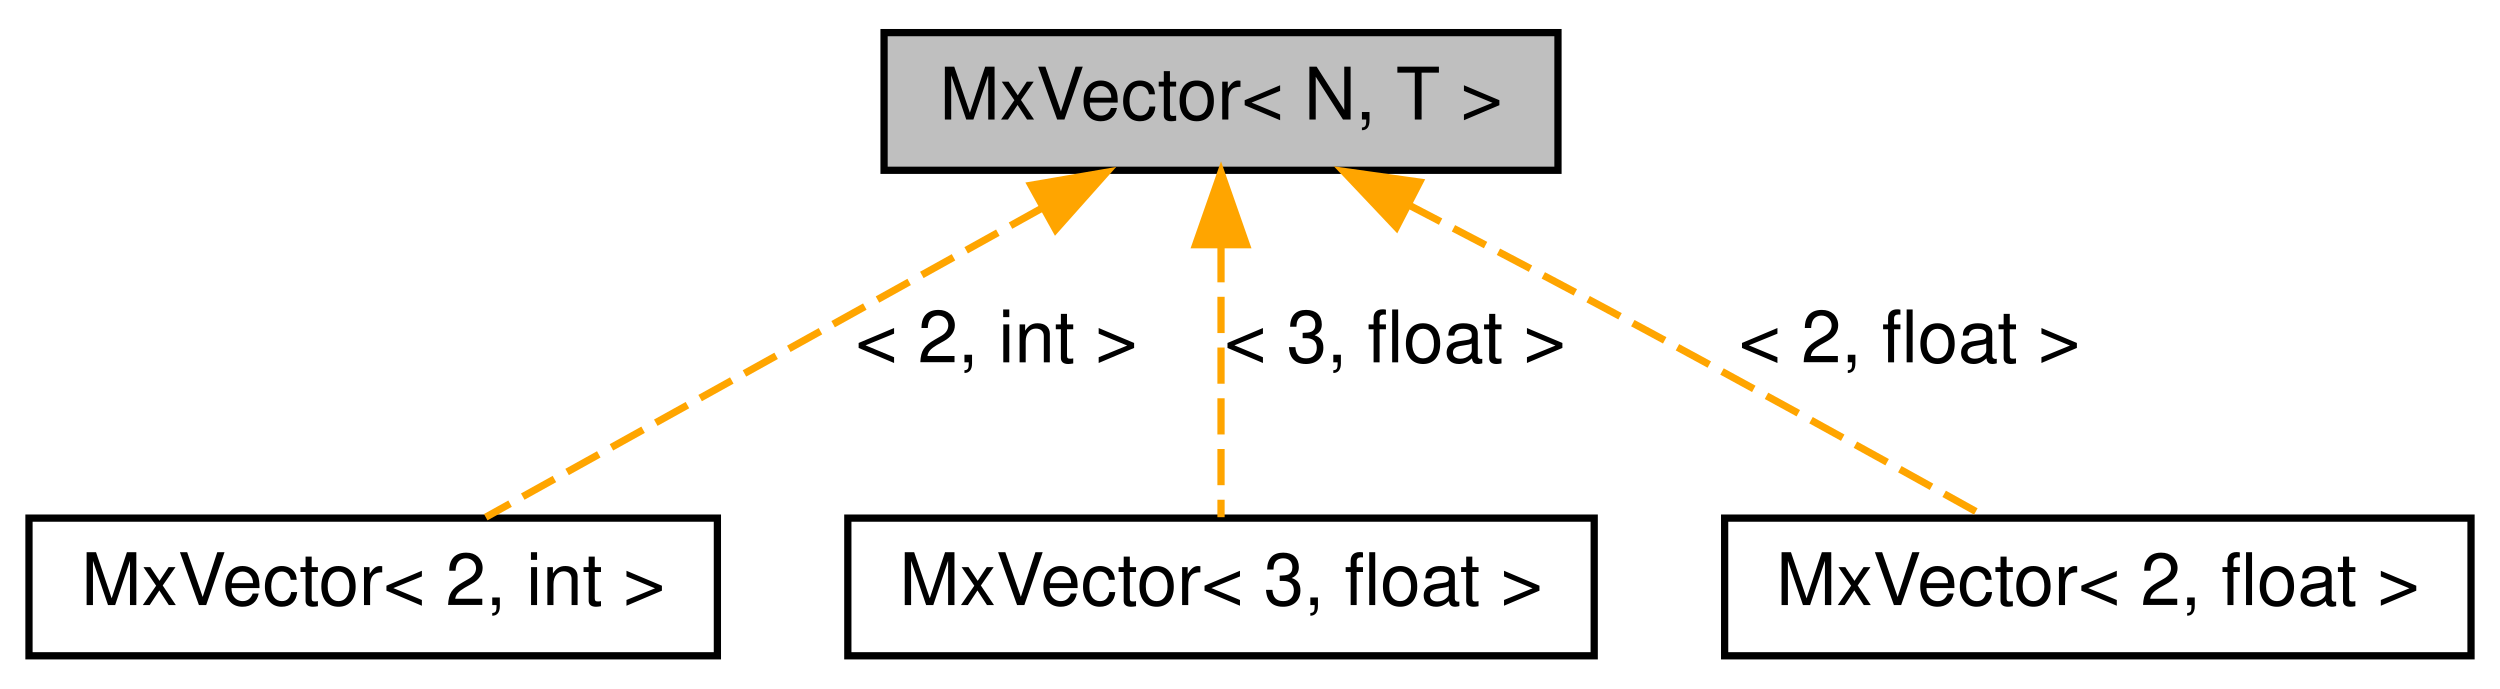
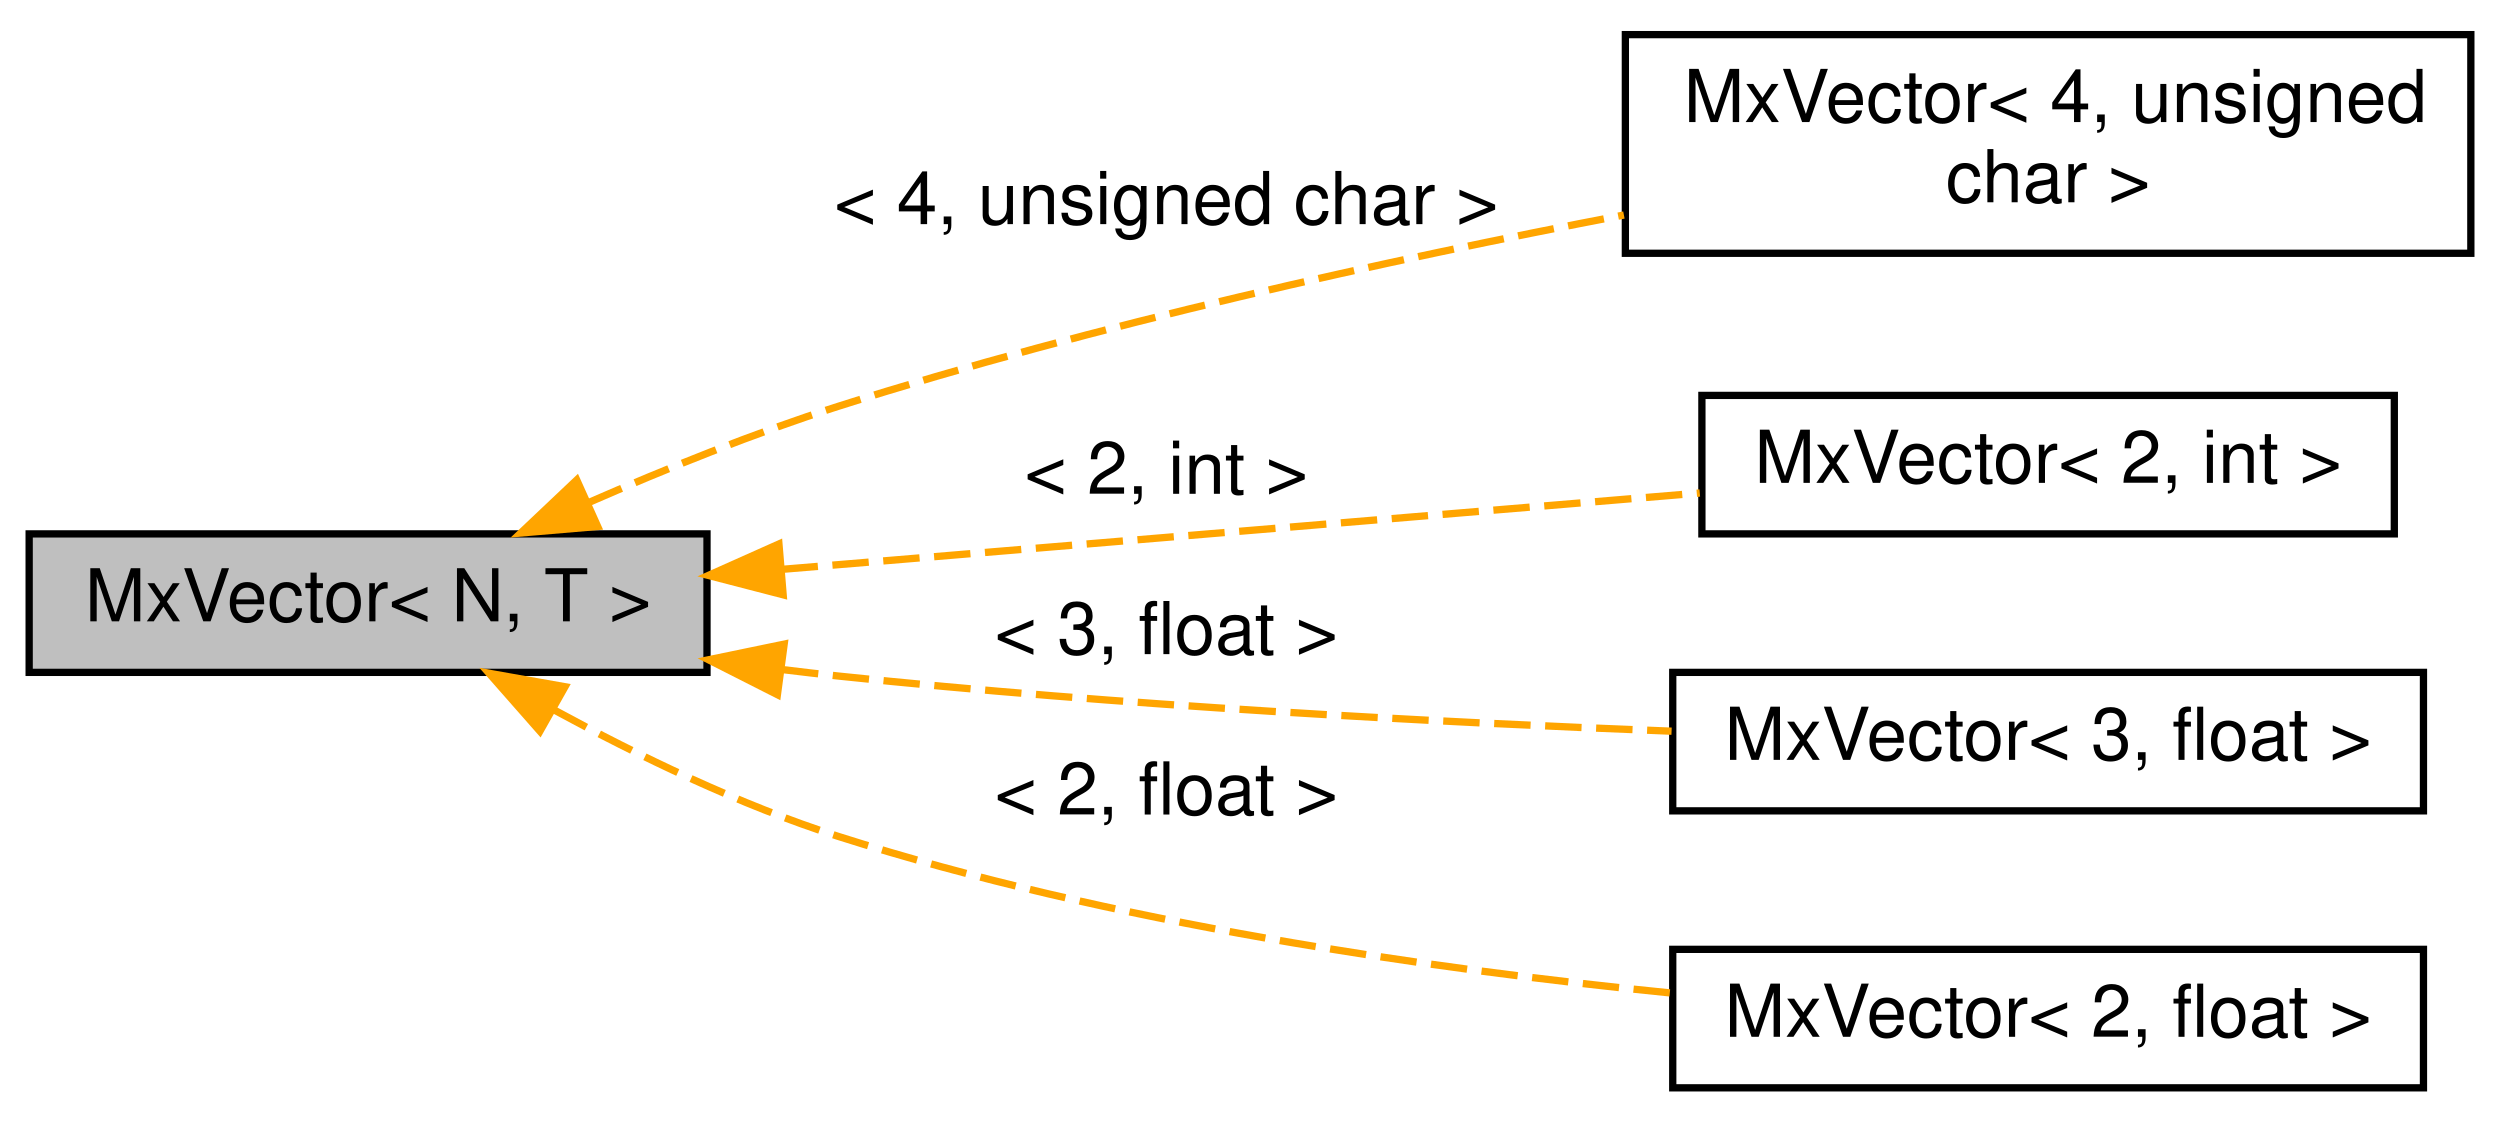
- <svg xmlns="http://www.w3.org/2000/svg" xmlns:xlink="http://www.w3.org/1999/xlink" width="345pt" height="95pt" viewBox="0.00 0.00 345.00 95.00">
-   <g id="graph0" class="graph" transform="scale(1 1) rotate(0) translate(4 91)">
+ <svg xmlns="http://www.w3.org/2000/svg" xmlns:xlink="http://www.w3.org/1999/xlink" width="343pt" height="154pt" viewBox="0.00 0.00 343.00 153.50">
+   <g id="graph0" class="graph" transform="scale(1 1) rotate(0) translate(4 149.5)">
    <g id="node1" class="node">
      <g id="a_node1">
        <a xlink:title=" ">
-           <polygon fill="#bfbfbf" stroke="black" points="118,-67.5 118,-86.5 211,-86.5 211,-67.5 118,-67.5" />
-           <text text-anchor="middle" x="164.5" y="-74.5" font-family="Helvetica,sans-Serif" font-size="10.00">MxVector&lt; N, T &gt;</text>
+           <polygon fill="#bfbfbf" stroke="black" points="0,-57.5 0,-76.5 93,-76.5 93,-57.5 0,-57.5" />
+           <text text-anchor="middle" x="46.5" y="-64.5" font-family="Helvetica,sans-Serif" font-size="10.00">MxVector&lt; N, T &gt;</text>
        </a>
      </g>
    </g>
    <g id="node2" class="node">
      <g id="a_node2">
        <a xlink:href="class_mx_vector.html" target="_top" xlink:title=" ">
-           <polygon fill="none" stroke="black" points="0,-0.5 0,-19.5 95,-19.5 95,-0.5 0,-0.5" />
-           <text text-anchor="middle" x="47.5" y="-7.5" font-family="Helvetica,sans-Serif" font-size="10.00">MxVector&lt; 2, int &gt;</text>
+           <polygon fill="none" stroke="black" points="219,-115 219,-145 335,-145 335,-115 219,-115" />
+           <text text-anchor="start" x="227" y="-133" font-family="Helvetica,sans-Serif" font-size="10.00">MxVector&lt; 4, unsigned</text>
+           <text text-anchor="middle" x="277" y="-122" font-family="Helvetica,sans-Serif" font-size="10.00"> char &gt;</text>
        </a>
      </g>
    </g>
    <g id="edge1" class="edge">
-       <path fill="none" stroke="orange" stroke-dasharray="5,2" d="M139.82,-62.29C116.63,-49.4 82.64,-30.52 63.03,-19.63" />
-       <polygon fill="orange" stroke="orange" points="138.28,-65.44 148.72,-67.23 141.68,-59.32 138.28,-65.44" />
-       <text text-anchor="middle" x="133.5" y="-41" font-family="Helvetica,sans-Serif" font-size="10.00"> &lt; 2, int &gt;</text>
+       <path fill="none" stroke="orange" stroke-dasharray="5,2" d="M76.69,-80.77C87.33,-85.42 99.55,-90.35 111,-94 146.2,-105.21 186.72,-114.11 218.8,-120.25" />
+       <polygon fill="orange" stroke="orange" points="78,-77.52 67.44,-76.62 75.13,-83.9 78,-77.52" />
+       <text text-anchor="middle" x="156" y="-119" font-family="Helvetica,sans-Serif" font-size="10.00"> &lt; 4, unsigned char &gt;</text>
    </g>
    <g id="node3" class="node">
      <g id="a_node3">
        <a xlink:href="class_mx_vector.html" target="_top" xlink:title=" ">
-           <polygon fill="none" stroke="black" points="113,-0.5 113,-19.5 216,-19.5 216,-0.5 113,-0.5" />
-           <text text-anchor="middle" x="164.5" y="-7.5" font-family="Helvetica,sans-Serif" font-size="10.00">MxVector&lt; 3, float &gt;</text>
+           <polygon fill="none" stroke="black" points="229.5,-76.5 229.5,-95.5 324.5,-95.5 324.5,-76.5 229.5,-76.5" />
+           <text text-anchor="middle" x="277" y="-83.5" font-family="Helvetica,sans-Serif" font-size="10.00">MxVector&lt; 2, int &gt;</text>
        </a>
      </g>
    </g>
    <g id="edge2" class="edge">
-       <path fill="none" stroke="orange" stroke-dasharray="5,2" d="M164.5,-57.04C164.5,-44.67 164.5,-29.12 164.5,-19.63" />
-       <polygon fill="orange" stroke="orange" points="161,-57.23 164.5,-67.23 168,-57.23 161,-57.23" />
-       <text text-anchor="middle" x="188.5" y="-41" font-family="Helvetica,sans-Serif" font-size="10.00"> &lt; 3, float &gt;</text>
+       <path fill="none" stroke="orange" stroke-dasharray="5,2" d="M103.23,-71.63C141.85,-74.85 192.7,-79.07 229.21,-82.11" />
+       <polygon fill="orange" stroke="orange" points="103.45,-68.14 93.19,-70.8 102.87,-75.12 103.45,-68.14" />
+       <text text-anchor="middle" x="156" y="-82" font-family="Helvetica,sans-Serif" font-size="10.00"> &lt; 2, int &gt;</text>
    </g>
    <g id="node4" class="node">
      <g id="a_node4">
        <a xlink:href="class_mx_vector.html" target="_top" xlink:title=" ">
-           <polygon fill="none" stroke="black" points="234,-0.5 234,-19.5 337,-19.5 337,-0.5 234,-0.5" />
-           <text text-anchor="middle" x="285.5" y="-7.5" font-family="Helvetica,sans-Serif" font-size="10.00">MxVector&lt; 2, float &gt;</text>
+           <polygon fill="none" stroke="black" points="225.5,-38.5 225.5,-57.5 328.5,-57.5 328.5,-38.5 225.5,-38.5" />
+           <text text-anchor="middle" x="277" y="-45.5" font-family="Helvetica,sans-Serif" font-size="10.00">MxVector&lt; 3, float &gt;</text>
        </a>
      </g>
    </g>
    <g id="edge3" class="edge">
-       <path fill="none" stroke="orange" stroke-dasharray="5,2" d="M190.37,-62.73C198.73,-58.39 208.03,-53.53 216.5,-49 235.07,-39.07 256.27,-27.33 270.21,-19.56" />
-       <polygon fill="orange" stroke="orange" points="188.7,-59.65 181.42,-67.35 191.91,-65.87 188.7,-59.65" />
-       <text text-anchor="middle" x="259.5" y="-41" font-family="Helvetica,sans-Serif" font-size="10.00"> &lt; 2, float &gt;</text>
+       <path fill="none" stroke="orange" stroke-dasharray="5,2" d="M103.3,-57.89C105.9,-57.57 108.48,-57.27 111,-57 149.23,-52.96 192.65,-50.68 225.34,-49.43" />
+       <polygon fill="orange" stroke="orange" points="102.66,-54.44 93.21,-59.23 103.59,-61.38 102.66,-54.44" />
+       <text text-anchor="middle" x="156" y="-60" font-family="Helvetica,sans-Serif" font-size="10.00"> &lt; 3, float &gt;</text>
+     </g>
+     <g id="node5" class="node">
+       <g id="a_node5">
+         <a xlink:href="class_mx_vector.html" target="_top" xlink:title=" ">
+           <polygon fill="none" stroke="black" points="225.5,-0.5 225.5,-19.5 328.5,-19.5 328.5,-0.5 225.5,-0.5" />
+           <text text-anchor="middle" x="277" y="-7.5" font-family="Helvetica,sans-Serif" font-size="10.00">MxVector&lt; 2, float &gt;</text>
+         </a>
+       </g>
+     </g>
+     <g id="edge4" class="edge">
+       <path fill="none" stroke="orange" stroke-dasharray="5,2" d="M72.04,-52.34C83.52,-46.09 97.58,-39.28 111,-35 148.27,-23.12 192.11,-16.82 225.24,-13.51" />
+       <polygon fill="orange" stroke="orange" points="70.08,-49.43 63.09,-57.38 73.52,-55.53 70.08,-49.43" />
+       <text text-anchor="middle" x="156" y="-38" font-family="Helvetica,sans-Serif" font-size="10.00"> &lt; 2, float &gt;</text>
    </g>
  </g>
</svg>
